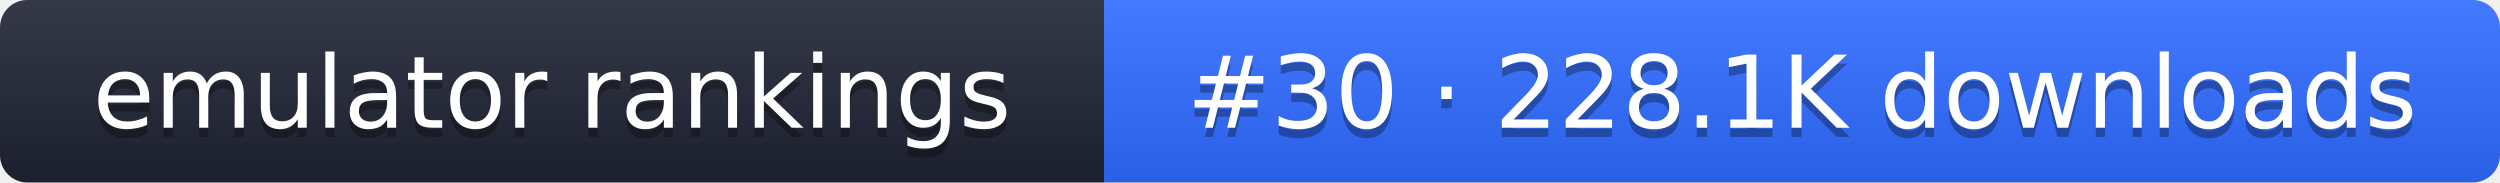
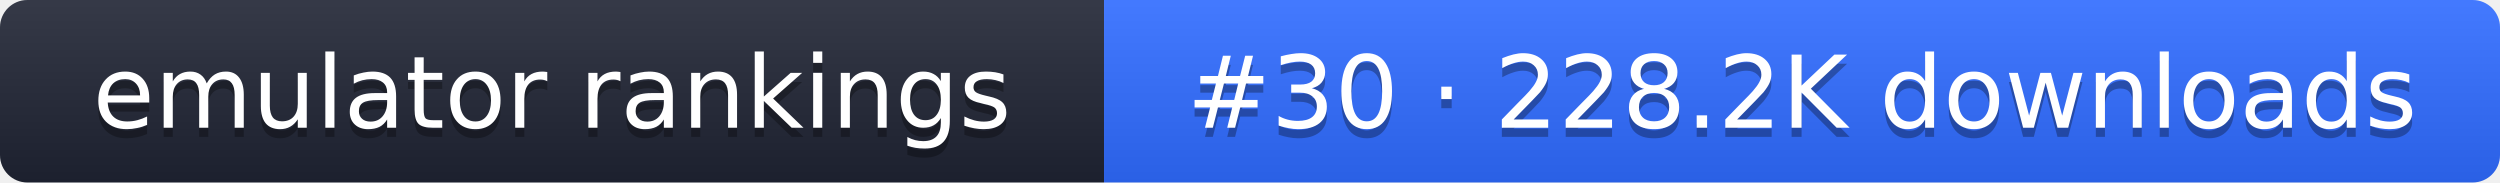
- <svg xmlns="http://www.w3.org/2000/svg" width="274" height="20" role="img" aria-label="emulator rankings: #30 · 228.1K downloads">
+ <svg xmlns="http://www.w3.org/2000/svg" width="274" height="20" role="img" aria-label="emulator rankings: #30 · 228.2K downloads">
  <linearGradient id="g" x2="0" y2="100%">
    <stop offset="0" stop-color="#fff" stop-opacity=".1" />
    <stop offset="1" stop-opacity=".1" />
  </linearGradient>
  <clipPath id="r">
    <rect width="274" height="20" rx="3" fill="#fff" />
  </clipPath>
  <g clip-path="url(#r)">
    <rect width="121" height="20" fill="#1f2433" />
    <rect x="121" width="153" height="20" fill="#2f6bff" />
    <rect width="274" height="20" fill="url(#g)" />
  </g>
  <g fill="#fff" text-anchor="middle" font-family="Verdana,DejaVu Sans,sans-serif" font-size="11">
    <text x="60.5" y="15" fill="#010101" fill-opacity=".3">emulator rankings</text>
    <text x="60.5" y="14">emulator rankings</text>
-     <text x="197.5" y="15" fill="#010101" fill-opacity=".3">#30 · 228.1K downloads</text>
-     <text x="197.5" y="14">#30 · 228.1K downloads</text>
+     <text x="197.5" y="15" fill="#010101" fill-opacity=".3">#30 · 228.2K downloads</text>
+     <text x="197.5" y="14">#30 · 228.2K downloads</text>
  </g>
</svg>
